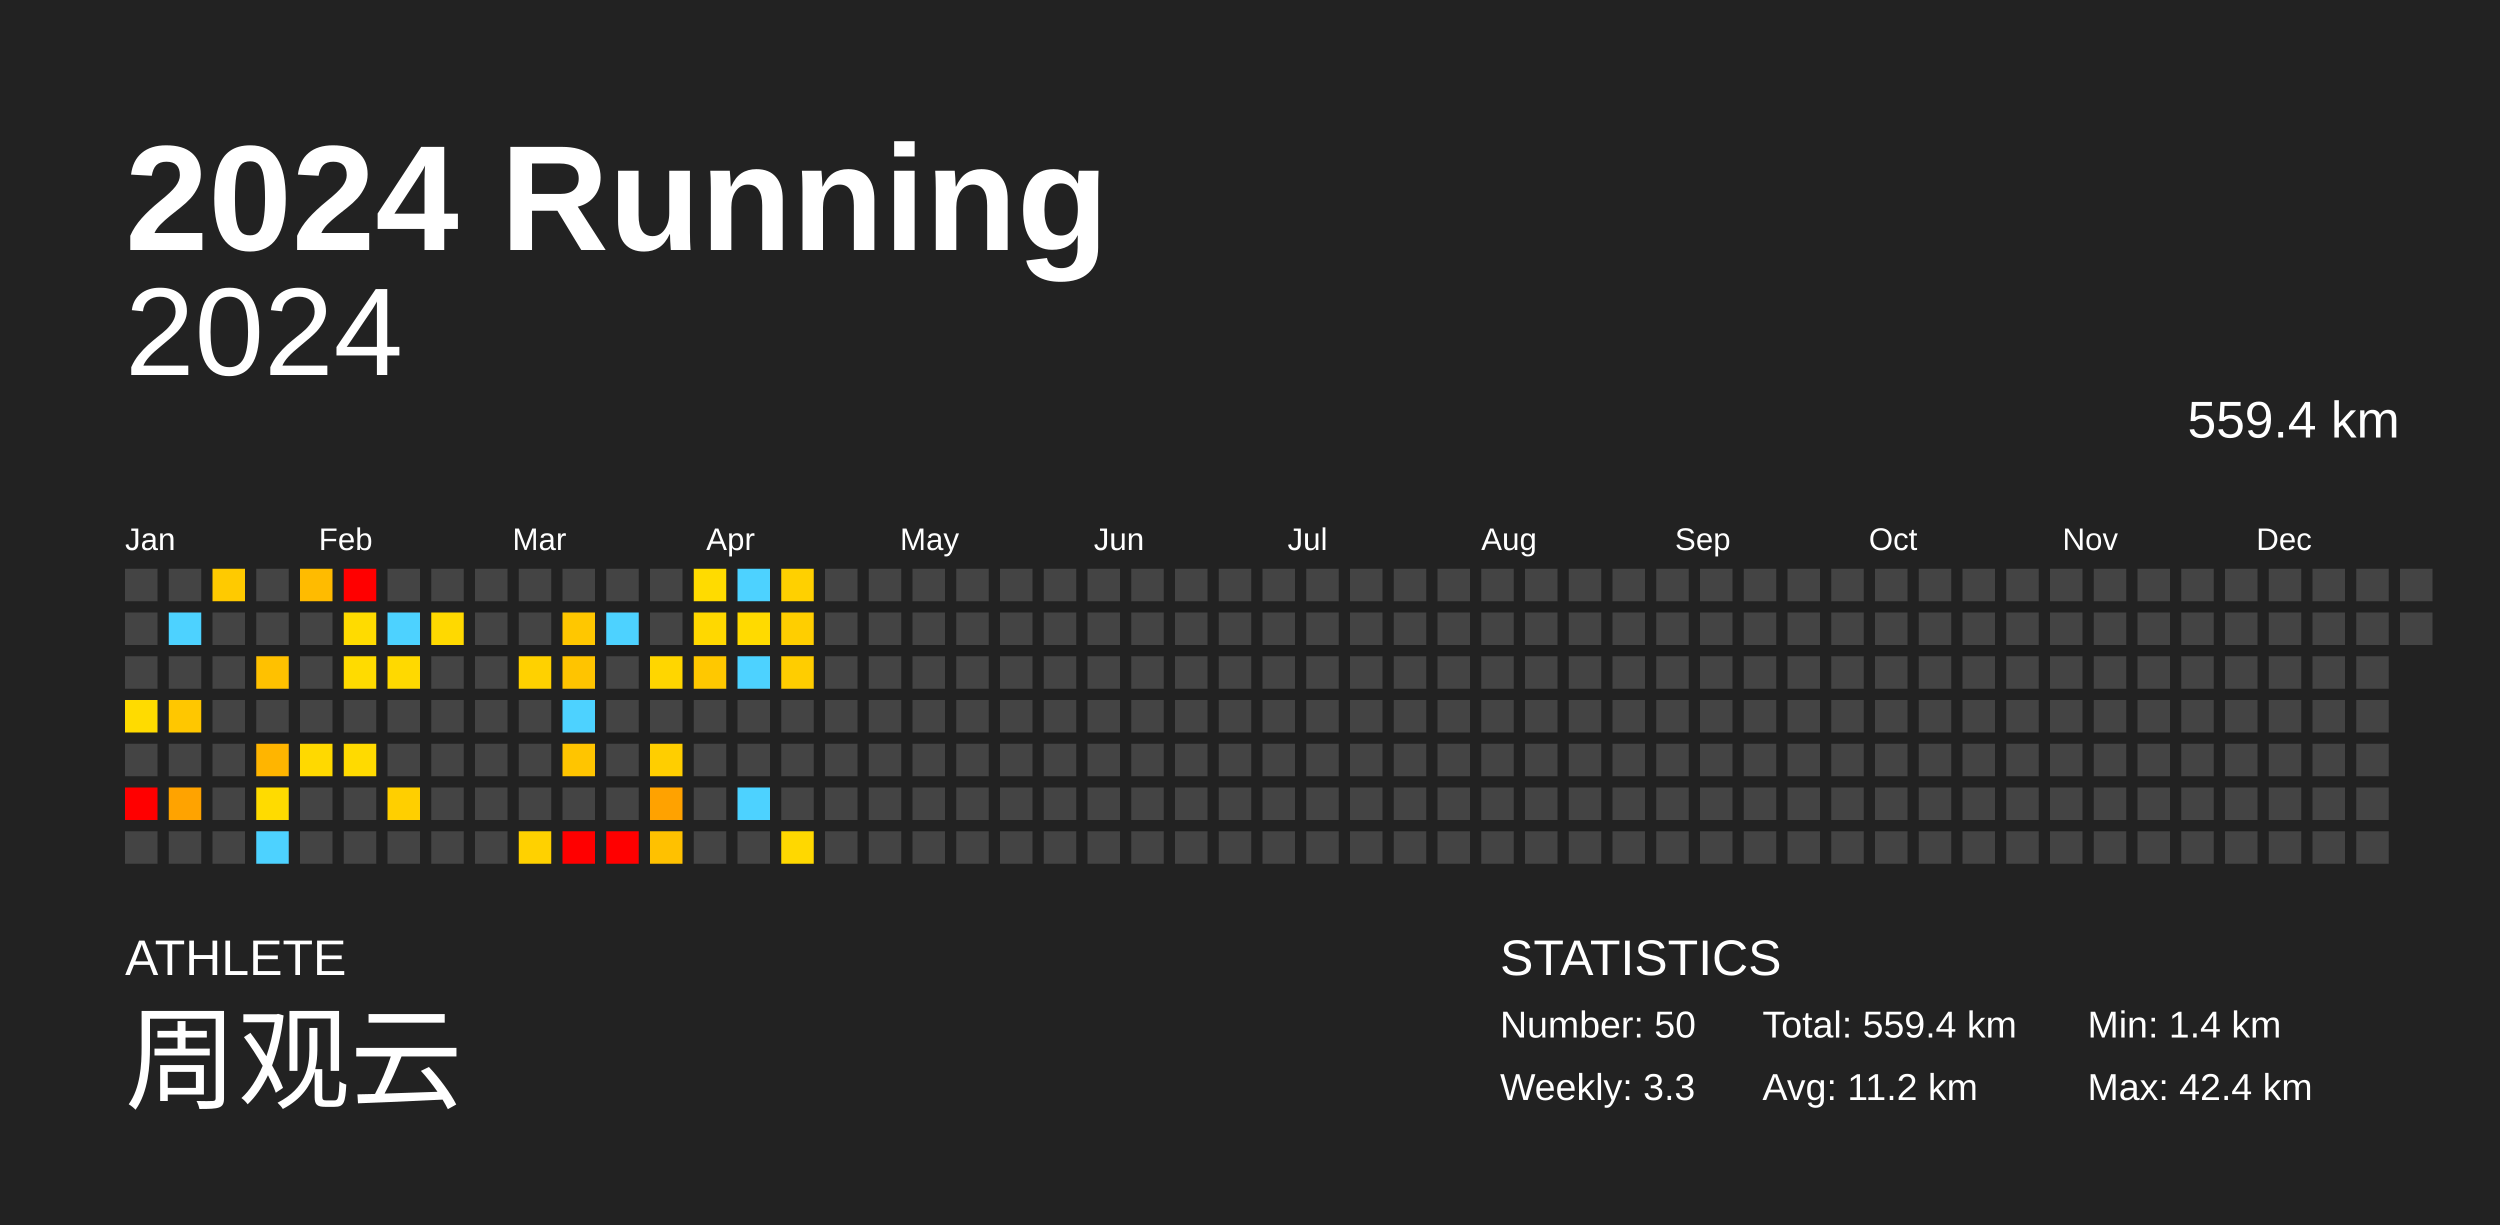
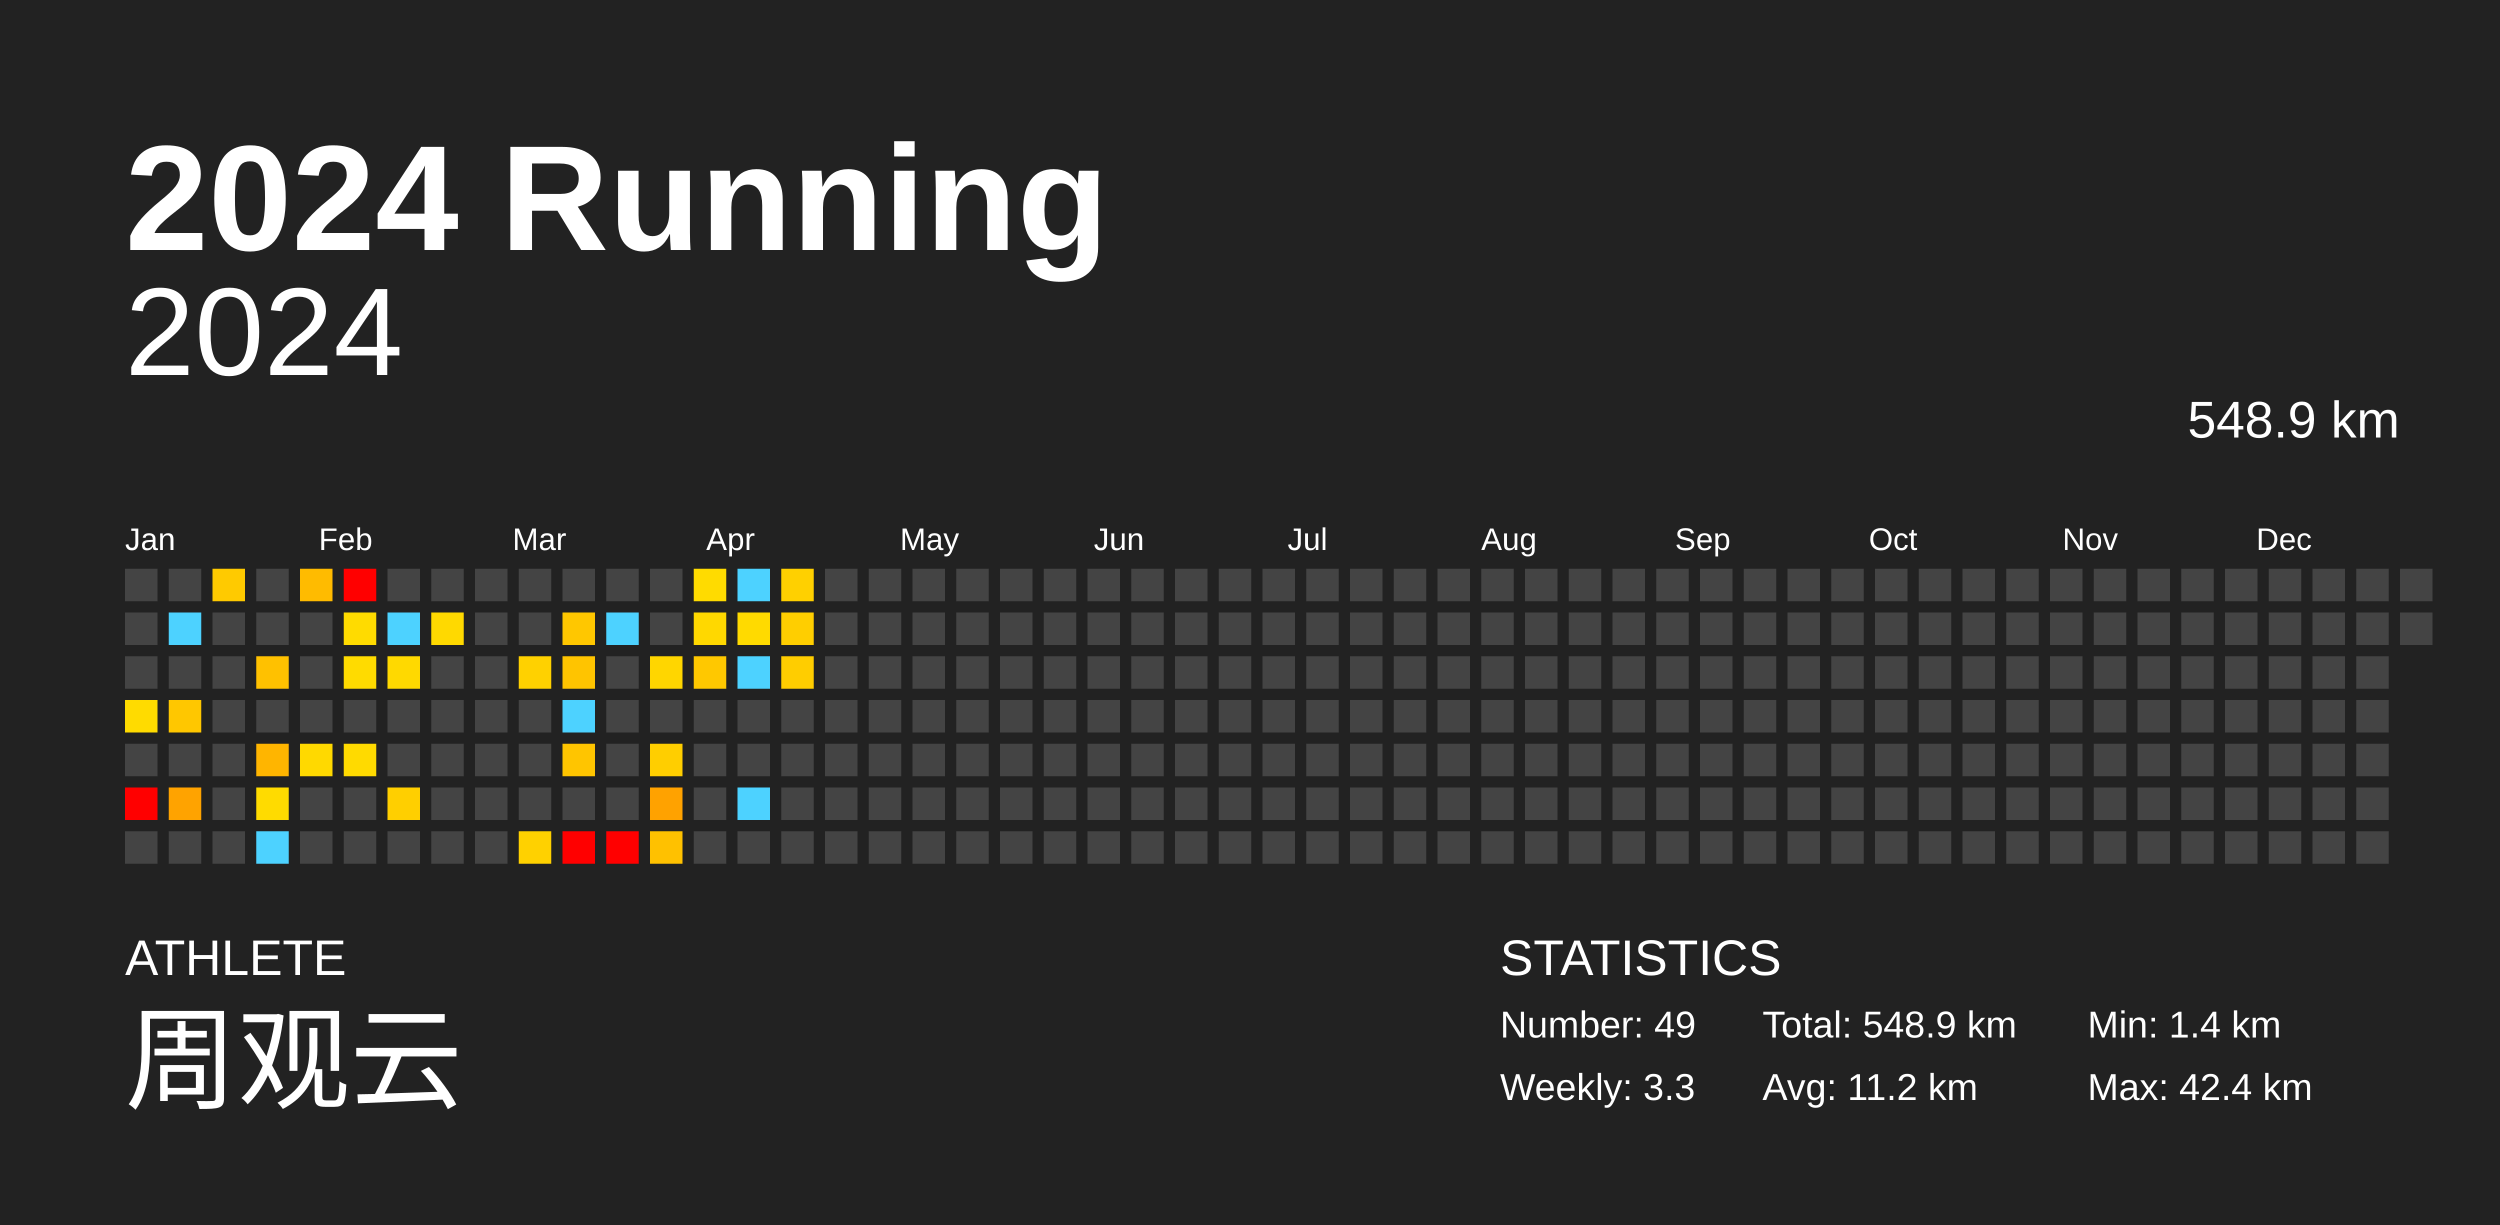
<svg xmlns="http://www.w3.org/2000/svg" baseProfile="full" height="98mm" version="1.1" viewBox="0,0,200,98" width="200mm">
  <defs />
  <rect fill="#222222" height="98" width="200" x="0" y="0" />
  <text fill="#FFFFFF" style="font-size:12px; font-family:Arial; font-weight:bold;" x="10" y="20">2024 Running</text>
  <text fill="#FFFFFF" style="font-size:4px; font-family:Arial" x="10" y="78">ATHLETE</text>
  <text fill="#FFFFFF" style="font-size:9px; font-family:Arial" x="10" y="88">周观云</text>
  <text fill="#FFFFFF" style="font-size:4px; font-family:Arial" x="120" y="78">STATISTICS</text>
-   <text fill="#FFFFFF" style="font-size:3px; font-family:Arial" x="120" y="83">Number: 50</text>
+   <text fill="#FFFFFF" style="font-size:3px; font-family:Arial" x="120" y="83">Number: 49</text>
  <text fill="#FFFFFF" style="font-size:3px; font-family:Arial" x="120" y="88">Weekly: 3.3</text>
-   <text fill="#FFFFFF" style="font-size:3px; font-family:Arial" x="141" y="83">Total: 559.4 km</text>
+   <text fill="#FFFFFF" style="font-size:3px; font-family:Arial" x="141" y="83">Total: 548.9 km</text>
  <text fill="#FFFFFF" style="font-size:3px; font-family:Arial" x="141" y="88">Avg: 11.2 km</text>
  <text fill="#FFFFFF" style="font-size:3px; font-family:Arial" x="167" y="83">Min: 1.4 km</text>
  <text fill="#FFFFFF" style="font-size:3px; font-family:Arial" x="167" y="88">Max: 42.4 km</text>
  <text alignment-baseline="hanging" fill="#FFFFFF" style="font-size:10.0px; font-family:Arial;" x="10" y="30">2024</text>
-   <text alignment-baseline="hanging" fill="#FFFFFF" style="font-size:4.125px; font-family:Arial;" x="175" y="35">559.4 km</text>
+   <text alignment-baseline="hanging" fill="#FFFFFF" style="font-size:4.125px; font-family:Arial;" x="175" y="35">548.9 km</text>
  <text fill="#FFFFFF" style="font-size:2.5px; font-family:Arial" x="10.0" y="44">Jan</text>
  <text fill="#FFFFFF" style="font-size:2.5px; font-family:Arial" x="25.5" y="44">Feb</text>
  <text fill="#FFFFFF" style="font-size:2.5px; font-family:Arial" x="41.0" y="44">Mar</text>
  <text fill="#FFFFFF" style="font-size:2.5px; font-family:Arial" x="56.5" y="44">Apr</text>
  <text fill="#FFFFFF" style="font-size:2.5px; font-family:Arial" x="72.0" y="44">May</text>
  <text fill="#FFFFFF" style="font-size:2.5px; font-family:Arial" x="87.5" y="44">Jun</text>
  <text fill="#FFFFFF" style="font-size:2.5px; font-family:Arial" x="103.0" y="44">Jul</text>
  <text fill="#FFFFFF" style="font-size:2.5px; font-family:Arial" x="118.5" y="44">Aug</text>
  <text fill="#FFFFFF" style="font-size:2.5px; font-family:Arial" x="134.0" y="44">Sep</text>
  <text fill="#FFFFFF" style="font-size:2.5px; font-family:Arial" x="149.5" y="44">Oct</text>
  <text fill="#FFFFFF" style="font-size:2.5px; font-family:Arial" x="165.0" y="44">Nov</text>
  <text fill="#FFFFFF" style="font-size:2.5px; font-family:Arial" x="180.5" y="44">Dec</text>
  <rect fill="#444444" height="2.6" width="2.6" x="10.0" y="45.5" />
  <rect fill="#444444" height="2.6" width="2.6" x="10.0" y="49.0" />
  <rect fill="#444444" height="2.6" width="2.6" x="10.0" y="52.5" />
  <rect fill="#ffdb00" height="2.6" width="2.6" x="10.0" y="56.0" />
  <rect fill="#444444" height="2.6" width="2.6" x="10.0" y="59.5" />
  <rect fill="red" height="2.6" width="2.6" x="10.0" y="63.0" />
  <rect fill="#444444" height="2.6" width="2.6" x="10.0" y="66.5" />
  <rect fill="#444444" height="2.6" width="2.6" x="13.5" y="45.5" />
  <rect fill="#4dd2ff" height="2.6" width="2.6" x="13.5" y="49.0" />
  <rect fill="#444444" height="2.6" width="2.6" x="13.5" y="52.5" />
  <rect fill="#ffc700" height="2.6" width="2.6" x="13.5" y="56.0" />
  <rect fill="#444444" height="2.6" width="2.6" x="13.5" y="59.5" />
  <rect fill="#ffa300" height="2.6" width="2.6" x="13.5" y="63.0" />
  <rect fill="#444444" height="2.6" width="2.6" x="13.5" y="66.5" />
  <rect fill="#ffca00" height="2.6" width="2.6" x="17.0" y="45.5" />
  <rect fill="#444444" height="2.6" width="2.6" x="17.0" y="49.0" />
  <rect fill="#444444" height="2.6" width="2.6" x="17.0" y="52.5" />
  <rect fill="#444444" height="2.6" width="2.6" x="17.0" y="56.0" />
  <rect fill="#444444" height="2.6" width="2.6" x="17.0" y="59.5" />
  <rect fill="#444444" height="2.6" width="2.6" x="17.0" y="63.0" />
  <rect fill="#444444" height="2.6" width="2.6" x="17.0" y="66.5" />
  <rect fill="#444444" height="2.6" width="2.6" x="20.5" y="45.5" />
  <rect fill="#444444" height="2.6" width="2.6" x="20.5" y="49.0" />
  <rect fill="#ffc100" height="2.6" width="2.6" x="20.5" y="52.5" />
  <rect fill="#444444" height="2.6" width="2.6" x="20.5" y="56.0" />
  <rect fill="#ffb500" height="2.6" width="2.6" x="20.5" y="59.5" />
  <rect fill="#ffdb00" height="2.6" width="2.6" x="20.5" y="63.0" />
  <rect fill="#4dd2ff" height="2.6" width="2.6" x="20.5" y="66.5" />
  <rect fill="#ffbb00" height="2.6" width="2.6" x="24.0" y="45.5" />
  <rect fill="#444444" height="2.6" width="2.6" x="24.0" y="49.0" />
  <rect fill="#444444" height="2.6" width="2.6" x="24.0" y="52.5" />
  <rect fill="#444444" height="2.6" width="2.6" x="24.0" y="56.0" />
  <rect fill="#ffd900" height="2.6" width="2.6" x="24.0" y="59.5" />
  <rect fill="#444444" height="2.6" width="2.6" x="24.0" y="63.0" />
  <rect fill="#444444" height="2.6" width="2.6" x="24.0" y="66.5" />
  <rect fill="red" height="2.6" width="2.6" x="27.5" y="45.5" />
  <rect fill="#ffdb00" height="2.6" width="2.6" x="27.5" y="49.0" />
  <rect fill="#ffdb00" height="2.6" width="2.6" x="27.5" y="52.5" />
  <rect fill="#444444" height="2.6" width="2.6" x="27.5" y="56.0" />
  <rect fill="#ffda00" height="2.6" width="2.6" x="27.5" y="59.5" />
  <rect fill="#444444" height="2.6" width="2.6" x="27.5" y="63.0" />
  <rect fill="#444444" height="2.6" width="2.6" x="27.5" y="66.5" />
  <rect fill="#444444" height="2.6" width="2.6" x="31.0" y="45.5" />
  <rect fill="#4dd2ff" height="2.6" width="2.6" x="31.0" y="49.0" />
  <rect fill="#ffd900" height="2.6" width="2.6" x="31.0" y="52.5" />
  <rect fill="#444444" height="2.6" width="2.6" x="31.0" y="56.0" />
  <rect fill="#444444" height="2.6" width="2.6" x="31.0" y="59.5" />
  <rect fill="#ffcf00" height="2.6" width="2.6" x="31.0" y="63.0" />
  <rect fill="#444444" height="2.6" width="2.6" x="31.0" y="66.5" />
  <rect fill="#444444" height="2.6" width="2.6" x="34.5" y="45.5" />
  <rect fill="#ffd900" height="2.6" width="2.6" x="34.5" y="49.0" />
  <rect fill="#444444" height="2.6" width="2.6" x="34.5" y="52.5" />
  <rect fill="#444444" height="2.6" width="2.6" x="34.5" y="56.0" />
  <rect fill="#444444" height="2.6" width="2.6" x="34.5" y="59.5" />
  <rect fill="#444444" height="2.6" width="2.6" x="34.5" y="63.0" />
  <rect fill="#444444" height="2.6" width="2.6" x="34.5" y="66.5" />
  <rect fill="#444444" height="2.6" width="2.6" x="38.0" y="45.5" />
  <rect fill="#444444" height="2.6" width="2.6" x="38.0" y="49.0" />
  <rect fill="#444444" height="2.6" width="2.6" x="38.0" y="52.5" />
  <rect fill="#444444" height="2.6" width="2.6" x="38.0" y="56.0" />
  <rect fill="#444444" height="2.6" width="2.6" x="38.0" y="59.5" />
  <rect fill="#444444" height="2.6" width="2.6" x="38.0" y="63.0" />
  <rect fill="#444444" height="2.6" width="2.6" x="38.0" y="66.5" />
  <rect fill="#444444" height="2.6" width="2.6" x="41.5" y="45.5" />
  <rect fill="#444444" height="2.6" width="2.6" x="41.5" y="49.0" />
  <rect fill="#ffd100" height="2.6" width="2.6" x="41.5" y="52.5" />
  <rect fill="#444444" height="2.6" width="2.6" x="41.5" y="56.0" />
  <rect fill="#444444" height="2.6" width="2.6" x="41.5" y="59.5" />
  <rect fill="#444444" height="2.6" width="2.6" x="41.5" y="63.0" />
  <rect fill="#ffd100" height="2.6" width="2.6" x="41.5" y="66.5" />
  <rect fill="#444444" height="2.6" width="2.6" x="45.0" y="45.5" />
  <rect fill="#ffc700" height="2.6" width="2.6" x="45.0" y="49.0" />
  <rect fill="#ffc400" height="2.6" width="2.6" x="45.0" y="52.5" />
  <rect fill="#4dd2ff" height="2.6" width="2.6" x="45.0" y="56.0" />
  <rect fill="#ffc500" height="2.6" width="2.6" x="45.0" y="59.5" />
  <rect fill="#444444" height="2.6" width="2.6" x="45.0" y="63.0" />
  <rect fill="red" height="2.6" width="2.6" x="45.0" y="66.5" />
  <rect fill="#444444" height="2.6" width="2.6" x="48.5" y="45.5" />
  <rect fill="#4dd2ff" height="2.6" width="2.6" x="48.5" y="49.0" />
  <rect fill="#444444" height="2.6" width="2.6" x="48.5" y="52.5" />
  <rect fill="#444444" height="2.6" width="2.6" x="48.5" y="56.0" />
  <rect fill="#444444" height="2.6" width="2.6" x="48.5" y="59.5" />
  <rect fill="#444444" height="2.6" width="2.6" x="48.5" y="63.0" />
  <rect fill="red" height="2.6" width="2.6" x="48.5" y="66.5" />
  <rect fill="#444444" height="2.6" width="2.6" x="52.0" y="45.5" />
  <rect fill="#444444" height="2.6" width="2.6" x="52.0" y="49.0" />
  <rect fill="#ffd600" height="2.6" width="2.6" x="52.0" y="52.5" />
  <rect fill="#444444" height="2.6" width="2.6" x="52.0" y="56.0" />
  <rect fill="#ffce00" height="2.6" width="2.6" x="52.0" y="59.5" />
  <rect fill="#ffa200" height="2.6" width="2.6" x="52.0" y="63.0" />
  <rect fill="#ffc100" height="2.6" width="2.6" x="52.0" y="66.5" />
  <rect fill="#ffdb00" height="2.6" width="2.6" x="55.5" y="45.5" />
  <rect fill="#ffd800" height="2.6" width="2.6" x="55.5" y="49.0" />
  <rect fill="#ffc800" height="2.6" width="2.6" x="55.5" y="52.5" />
  <rect fill="#444444" height="2.6" width="2.6" x="55.5" y="56.0" />
  <rect fill="#444444" height="2.6" width="2.6" x="55.5" y="59.5" />
  <rect fill="#444444" height="2.6" width="2.6" x="55.5" y="63.0" />
  <rect fill="#444444" height="2.6" width="2.6" x="55.5" y="66.5" />
  <rect fill="#4dd2ff" height="2.6" width="2.6" x="59.0" y="45.5" />
  <rect fill="#ffda00" height="2.6" width="2.6" x="59.0" y="49.0" />
  <rect fill="#4dd2ff" height="2.6" width="2.6" x="59.0" y="52.5" />
  <rect fill="#444444" height="2.6" width="2.6" x="59.0" y="56.0" />
  <rect fill="#444444" height="2.6" width="2.6" x="59.0" y="59.5" />
  <rect fill="#4dd2ff" height="2.6" width="2.6" x="59.0" y="63.0" />
  <rect fill="#444444" height="2.6" width="2.6" x="59.0" y="66.5" />
  <rect fill="#ffd000" height="2.6" width="2.6" x="62.5" y="45.5" />
  <rect fill="#ffce00" height="2.6" width="2.6" x="62.5" y="49.0" />
  <rect fill="#ffcd00" height="2.6" width="2.6" x="62.5" y="52.5" />
  <rect fill="#444444" height="2.6" width="2.6" x="62.5" y="56.0" />
  <rect fill="#444444" height="2.6" width="2.6" x="62.5" y="59.5" />
  <rect fill="#444444" height="2.6" width="2.6" x="62.5" y="63.0" />
-   <rect fill="#ffd800" height="2.6" width="2.6" x="62.5" y="66.5" />
+   <rect fill="#444444" height="2.6" width="2.6" x="62.5" y="66.5" />
  <rect fill="#444444" height="2.6" width="2.6" x="66.0" y="45.5" />
  <rect fill="#444444" height="2.6" width="2.6" x="66.0" y="49.0" />
  <rect fill="#444444" height="2.6" width="2.6" x="66.0" y="52.5" />
  <rect fill="#444444" height="2.6" width="2.6" x="66.0" y="56.0" />
  <rect fill="#444444" height="2.6" width="2.6" x="66.0" y="59.5" />
  <rect fill="#444444" height="2.6" width="2.6" x="66.0" y="63.0" />
  <rect fill="#444444" height="2.6" width="2.6" x="66.0" y="66.5" />
  <rect fill="#444444" height="2.6" width="2.6" x="69.5" y="45.5" />
  <rect fill="#444444" height="2.6" width="2.6" x="69.5" y="49.0" />
  <rect fill="#444444" height="2.6" width="2.6" x="69.5" y="52.5" />
  <rect fill="#444444" height="2.6" width="2.6" x="69.5" y="56.0" />
  <rect fill="#444444" height="2.6" width="2.6" x="69.5" y="59.5" />
  <rect fill="#444444" height="2.6" width="2.6" x="69.5" y="63.0" />
  <rect fill="#444444" height="2.6" width="2.6" x="69.5" y="66.5" />
  <rect fill="#444444" height="2.6" width="2.6" x="73.0" y="45.5" />
  <rect fill="#444444" height="2.6" width="2.6" x="73.0" y="49.0" />
  <rect fill="#444444" height="2.6" width="2.6" x="73.0" y="52.5" />
  <rect fill="#444444" height="2.6" width="2.6" x="73.0" y="56.0" />
  <rect fill="#444444" height="2.6" width="2.6" x="73.0" y="59.5" />
  <rect fill="#444444" height="2.6" width="2.6" x="73.0" y="63.0" />
  <rect fill="#444444" height="2.6" width="2.6" x="73.0" y="66.5" />
  <rect fill="#444444" height="2.6" width="2.6" x="76.5" y="45.5" />
  <rect fill="#444444" height="2.6" width="2.6" x="76.5" y="49.0" />
  <rect fill="#444444" height="2.6" width="2.6" x="76.5" y="52.5" />
  <rect fill="#444444" height="2.6" width="2.6" x="76.5" y="56.0" />
  <rect fill="#444444" height="2.6" width="2.6" x="76.5" y="59.5" />
  <rect fill="#444444" height="2.6" width="2.6" x="76.5" y="63.0" />
  <rect fill="#444444" height="2.6" width="2.6" x="76.5" y="66.5" />
  <rect fill="#444444" height="2.6" width="2.6" x="80.0" y="45.5" />
  <rect fill="#444444" height="2.6" width="2.6" x="80.0" y="49.0" />
  <rect fill="#444444" height="2.6" width="2.6" x="80.0" y="52.5" />
  <rect fill="#444444" height="2.6" width="2.6" x="80.0" y="56.0" />
  <rect fill="#444444" height="2.6" width="2.6" x="80.0" y="59.5" />
  <rect fill="#444444" height="2.6" width="2.6" x="80.0" y="63.0" />
  <rect fill="#444444" height="2.6" width="2.6" x="80.0" y="66.5" />
  <rect fill="#444444" height="2.6" width="2.6" x="83.5" y="45.5" />
  <rect fill="#444444" height="2.6" width="2.6" x="83.5" y="49.0" />
  <rect fill="#444444" height="2.6" width="2.6" x="83.5" y="52.5" />
  <rect fill="#444444" height="2.6" width="2.6" x="83.5" y="56.0" />
  <rect fill="#444444" height="2.6" width="2.6" x="83.5" y="59.5" />
  <rect fill="#444444" height="2.6" width="2.6" x="83.5" y="63.0" />
  <rect fill="#444444" height="2.6" width="2.6" x="83.5" y="66.5" />
  <rect fill="#444444" height="2.6" width="2.6" x="87.0" y="45.5" />
  <rect fill="#444444" height="2.6" width="2.6" x="87.0" y="49.0" />
  <rect fill="#444444" height="2.6" width="2.6" x="87.0" y="52.5" />
  <rect fill="#444444" height="2.6" width="2.6" x="87.0" y="56.0" />
  <rect fill="#444444" height="2.6" width="2.6" x="87.0" y="59.5" />
  <rect fill="#444444" height="2.6" width="2.6" x="87.0" y="63.0" />
  <rect fill="#444444" height="2.6" width="2.6" x="87.0" y="66.5" />
  <rect fill="#444444" height="2.6" width="2.6" x="90.5" y="45.5" />
  <rect fill="#444444" height="2.6" width="2.6" x="90.5" y="49.0" />
  <rect fill="#444444" height="2.6" width="2.6" x="90.5" y="52.5" />
  <rect fill="#444444" height="2.6" width="2.6" x="90.5" y="56.0" />
  <rect fill="#444444" height="2.6" width="2.6" x="90.5" y="59.5" />
  <rect fill="#444444" height="2.6" width="2.6" x="90.5" y="63.0" />
  <rect fill="#444444" height="2.6" width="2.6" x="90.5" y="66.5" />
  <rect fill="#444444" height="2.6" width="2.6" x="94.0" y="45.5" />
  <rect fill="#444444" height="2.6" width="2.6" x="94.0" y="49.0" />
  <rect fill="#444444" height="2.6" width="2.6" x="94.0" y="52.5" />
  <rect fill="#444444" height="2.6" width="2.6" x="94.0" y="56.0" />
  <rect fill="#444444" height="2.6" width="2.6" x="94.0" y="59.5" />
  <rect fill="#444444" height="2.6" width="2.6" x="94.0" y="63.0" />
  <rect fill="#444444" height="2.6" width="2.6" x="94.0" y="66.5" />
  <rect fill="#444444" height="2.6" width="2.6" x="97.5" y="45.5" />
  <rect fill="#444444" height="2.6" width="2.6" x="97.5" y="49.0" />
  <rect fill="#444444" height="2.6" width="2.6" x="97.5" y="52.5" />
  <rect fill="#444444" height="2.6" width="2.6" x="97.5" y="56.0" />
  <rect fill="#444444" height="2.6" width="2.6" x="97.5" y="59.5" />
  <rect fill="#444444" height="2.6" width="2.6" x="97.5" y="63.0" />
  <rect fill="#444444" height="2.6" width="2.6" x="97.5" y="66.5" />
  <rect fill="#444444" height="2.6" width="2.6" x="101.0" y="45.5" />
  <rect fill="#444444" height="2.6" width="2.6" x="101.0" y="49.0" />
  <rect fill="#444444" height="2.6" width="2.6" x="101.0" y="52.5" />
  <rect fill="#444444" height="2.6" width="2.6" x="101.0" y="56.0" />
  <rect fill="#444444" height="2.6" width="2.6" x="101.0" y="59.5" />
  <rect fill="#444444" height="2.6" width="2.6" x="101.0" y="63.0" />
  <rect fill="#444444" height="2.6" width="2.6" x="101.0" y="66.5" />
  <rect fill="#444444" height="2.6" width="2.6" x="104.5" y="45.5" />
  <rect fill="#444444" height="2.6" width="2.6" x="104.5" y="49.0" />
  <rect fill="#444444" height="2.6" width="2.6" x="104.5" y="52.5" />
  <rect fill="#444444" height="2.6" width="2.6" x="104.5" y="56.0" />
  <rect fill="#444444" height="2.6" width="2.6" x="104.5" y="59.5" />
  <rect fill="#444444" height="2.6" width="2.6" x="104.5" y="63.0" />
  <rect fill="#444444" height="2.6" width="2.6" x="104.5" y="66.5" />
  <rect fill="#444444" height="2.6" width="2.6" x="108.0" y="45.5" />
  <rect fill="#444444" height="2.6" width="2.6" x="108.0" y="49.0" />
  <rect fill="#444444" height="2.6" width="2.6" x="108.0" y="52.5" />
  <rect fill="#444444" height="2.6" width="2.6" x="108.0" y="56.0" />
  <rect fill="#444444" height="2.6" width="2.6" x="108.0" y="59.5" />
  <rect fill="#444444" height="2.6" width="2.6" x="108.0" y="63.0" />
  <rect fill="#444444" height="2.6" width="2.6" x="108.0" y="66.5" />
  <rect fill="#444444" height="2.6" width="2.6" x="111.5" y="45.5" />
  <rect fill="#444444" height="2.6" width="2.6" x="111.5" y="49.0" />
  <rect fill="#444444" height="2.6" width="2.6" x="111.5" y="52.5" />
  <rect fill="#444444" height="2.6" width="2.6" x="111.5" y="56.0" />
  <rect fill="#444444" height="2.6" width="2.6" x="111.5" y="59.5" />
  <rect fill="#444444" height="2.6" width="2.6" x="111.5" y="63.0" />
  <rect fill="#444444" height="2.6" width="2.6" x="111.5" y="66.5" />
  <rect fill="#444444" height="2.6" width="2.6" x="115.0" y="45.5" />
  <rect fill="#444444" height="2.6" width="2.6" x="115.0" y="49.0" />
  <rect fill="#444444" height="2.6" width="2.6" x="115.0" y="52.5" />
  <rect fill="#444444" height="2.6" width="2.6" x="115.0" y="56.0" />
  <rect fill="#444444" height="2.6" width="2.6" x="115.0" y="59.5" />
  <rect fill="#444444" height="2.6" width="2.6" x="115.0" y="63.0" />
  <rect fill="#444444" height="2.6" width="2.6" x="115.0" y="66.5" />
  <rect fill="#444444" height="2.6" width="2.6" x="118.5" y="45.5" />
  <rect fill="#444444" height="2.6" width="2.6" x="118.5" y="49.0" />
  <rect fill="#444444" height="2.6" width="2.6" x="118.5" y="52.5" />
  <rect fill="#444444" height="2.6" width="2.6" x="118.5" y="56.0" />
  <rect fill="#444444" height="2.6" width="2.6" x="118.5" y="59.5" />
  <rect fill="#444444" height="2.6" width="2.6" x="118.5" y="63.0" />
  <rect fill="#444444" height="2.6" width="2.6" x="118.5" y="66.5" />
  <rect fill="#444444" height="2.6" width="2.6" x="122.0" y="45.5" />
  <rect fill="#444444" height="2.6" width="2.6" x="122.0" y="49.0" />
  <rect fill="#444444" height="2.6" width="2.6" x="122.0" y="52.5" />
  <rect fill="#444444" height="2.6" width="2.6" x="122.0" y="56.0" />
  <rect fill="#444444" height="2.6" width="2.6" x="122.0" y="59.5" />
  <rect fill="#444444" height="2.6" width="2.6" x="122.0" y="63.0" />
  <rect fill="#444444" height="2.6" width="2.6" x="122.0" y="66.5" />
  <rect fill="#444444" height="2.6" width="2.6" x="125.5" y="45.5" />
  <rect fill="#444444" height="2.6" width="2.6" x="125.5" y="49.0" />
  <rect fill="#444444" height="2.6" width="2.6" x="125.5" y="52.5" />
  <rect fill="#444444" height="2.6" width="2.6" x="125.5" y="56.0" />
  <rect fill="#444444" height="2.6" width="2.6" x="125.5" y="59.5" />
  <rect fill="#444444" height="2.6" width="2.6" x="125.5" y="63.0" />
  <rect fill="#444444" height="2.6" width="2.6" x="125.5" y="66.5" />
  <rect fill="#444444" height="2.6" width="2.6" x="129.0" y="45.5" />
  <rect fill="#444444" height="2.6" width="2.6" x="129.0" y="49.0" />
  <rect fill="#444444" height="2.6" width="2.6" x="129.0" y="52.5" />
  <rect fill="#444444" height="2.6" width="2.6" x="129.0" y="56.0" />
  <rect fill="#444444" height="2.6" width="2.6" x="129.0" y="59.5" />
  <rect fill="#444444" height="2.6" width="2.6" x="129.0" y="63.0" />
  <rect fill="#444444" height="2.6" width="2.6" x="129.0" y="66.5" />
  <rect fill="#444444" height="2.6" width="2.6" x="132.5" y="45.5" />
  <rect fill="#444444" height="2.6" width="2.6" x="132.5" y="49.0" />
  <rect fill="#444444" height="2.6" width="2.6" x="132.5" y="52.5" />
  <rect fill="#444444" height="2.6" width="2.6" x="132.5" y="56.0" />
  <rect fill="#444444" height="2.6" width="2.6" x="132.5" y="59.5" />
  <rect fill="#444444" height="2.6" width="2.6" x="132.5" y="63.0" />
  <rect fill="#444444" height="2.6" width="2.6" x="132.5" y="66.5" />
  <rect fill="#444444" height="2.6" width="2.6" x="136.0" y="45.5" />
  <rect fill="#444444" height="2.6" width="2.6" x="136.0" y="49.0" />
  <rect fill="#444444" height="2.6" width="2.6" x="136.0" y="52.5" />
  <rect fill="#444444" height="2.6" width="2.6" x="136.0" y="56.0" />
  <rect fill="#444444" height="2.6" width="2.6" x="136.0" y="59.5" />
  <rect fill="#444444" height="2.6" width="2.6" x="136.0" y="63.0" />
  <rect fill="#444444" height="2.6" width="2.6" x="136.0" y="66.5" />
  <rect fill="#444444" height="2.6" width="2.6" x="139.5" y="45.5" />
  <rect fill="#444444" height="2.6" width="2.6" x="139.5" y="49.0" />
  <rect fill="#444444" height="2.6" width="2.6" x="139.5" y="52.5" />
  <rect fill="#444444" height="2.6" width="2.6" x="139.5" y="56.0" />
  <rect fill="#444444" height="2.6" width="2.6" x="139.5" y="59.5" />
  <rect fill="#444444" height="2.6" width="2.6" x="139.5" y="63.0" />
  <rect fill="#444444" height="2.6" width="2.6" x="139.5" y="66.5" />
  <rect fill="#444444" height="2.6" width="2.6" x="143.0" y="45.5" />
  <rect fill="#444444" height="2.6" width="2.6" x="143.0" y="49.0" />
  <rect fill="#444444" height="2.6" width="2.6" x="143.0" y="52.5" />
  <rect fill="#444444" height="2.6" width="2.6" x="143.0" y="56.0" />
  <rect fill="#444444" height="2.6" width="2.6" x="143.0" y="59.5" />
  <rect fill="#444444" height="2.6" width="2.6" x="143.0" y="63.0" />
  <rect fill="#444444" height="2.6" width="2.6" x="143.0" y="66.5" />
  <rect fill="#444444" height="2.6" width="2.6" x="146.5" y="45.5" />
  <rect fill="#444444" height="2.6" width="2.6" x="146.5" y="49.0" />
  <rect fill="#444444" height="2.6" width="2.6" x="146.5" y="52.5" />
  <rect fill="#444444" height="2.6" width="2.6" x="146.5" y="56.0" />
  <rect fill="#444444" height="2.6" width="2.6" x="146.5" y="59.5" />
  <rect fill="#444444" height="2.6" width="2.6" x="146.5" y="63.0" />
  <rect fill="#444444" height="2.6" width="2.6" x="146.5" y="66.5" />
  <rect fill="#444444" height="2.6" width="2.6" x="150.0" y="45.5" />
  <rect fill="#444444" height="2.6" width="2.6" x="150.0" y="49.0" />
  <rect fill="#444444" height="2.6" width="2.6" x="150.0" y="52.5" />
  <rect fill="#444444" height="2.6" width="2.6" x="150.0" y="56.0" />
  <rect fill="#444444" height="2.6" width="2.6" x="150.0" y="59.5" />
  <rect fill="#444444" height="2.6" width="2.6" x="150.0" y="63.0" />
  <rect fill="#444444" height="2.6" width="2.6" x="150.0" y="66.5" />
  <rect fill="#444444" height="2.6" width="2.6" x="153.5" y="45.5" />
  <rect fill="#444444" height="2.6" width="2.6" x="153.5" y="49.0" />
  <rect fill="#444444" height="2.6" width="2.6" x="153.5" y="52.5" />
  <rect fill="#444444" height="2.6" width="2.6" x="153.5" y="56.0" />
  <rect fill="#444444" height="2.6" width="2.6" x="153.5" y="59.5" />
  <rect fill="#444444" height="2.6" width="2.6" x="153.5" y="63.0" />
  <rect fill="#444444" height="2.6" width="2.6" x="153.5" y="66.5" />
  <rect fill="#444444" height="2.6" width="2.6" x="157.0" y="45.5" />
  <rect fill="#444444" height="2.6" width="2.6" x="157.0" y="49.0" />
  <rect fill="#444444" height="2.6" width="2.6" x="157.0" y="52.5" />
  <rect fill="#444444" height="2.6" width="2.6" x="157.0" y="56.0" />
  <rect fill="#444444" height="2.6" width="2.6" x="157.0" y="59.5" />
  <rect fill="#444444" height="2.6" width="2.6" x="157.0" y="63.0" />
  <rect fill="#444444" height="2.6" width="2.6" x="157.0" y="66.5" />
  <rect fill="#444444" height="2.6" width="2.6" x="160.5" y="45.5" />
  <rect fill="#444444" height="2.6" width="2.6" x="160.5" y="49.0" />
  <rect fill="#444444" height="2.6" width="2.6" x="160.5" y="52.5" />
  <rect fill="#444444" height="2.6" width="2.6" x="160.5" y="56.0" />
  <rect fill="#444444" height="2.6" width="2.6" x="160.5" y="59.5" />
  <rect fill="#444444" height="2.6" width="2.6" x="160.5" y="63.0" />
  <rect fill="#444444" height="2.6" width="2.6" x="160.5" y="66.5" />
  <rect fill="#444444" height="2.6" width="2.6" x="164.0" y="45.5" />
  <rect fill="#444444" height="2.6" width="2.6" x="164.0" y="49.0" />
  <rect fill="#444444" height="2.6" width="2.6" x="164.0" y="52.5" />
  <rect fill="#444444" height="2.6" width="2.6" x="164.0" y="56.0" />
  <rect fill="#444444" height="2.6" width="2.6" x="164.0" y="59.5" />
  <rect fill="#444444" height="2.6" width="2.6" x="164.0" y="63.0" />
  <rect fill="#444444" height="2.6" width="2.6" x="164.0" y="66.5" />
  <rect fill="#444444" height="2.6" width="2.6" x="167.5" y="45.5" />
  <rect fill="#444444" height="2.6" width="2.6" x="167.5" y="49.0" />
  <rect fill="#444444" height="2.6" width="2.6" x="167.5" y="52.5" />
  <rect fill="#444444" height="2.6" width="2.6" x="167.5" y="56.0" />
  <rect fill="#444444" height="2.6" width="2.6" x="167.5" y="59.5" />
  <rect fill="#444444" height="2.6" width="2.6" x="167.5" y="63.0" />
  <rect fill="#444444" height="2.6" width="2.6" x="167.5" y="66.5" />
  <rect fill="#444444" height="2.6" width="2.6" x="171.0" y="45.5" />
  <rect fill="#444444" height="2.6" width="2.6" x="171.0" y="49.0" />
  <rect fill="#444444" height="2.6" width="2.6" x="171.0" y="52.5" />
  <rect fill="#444444" height="2.6" width="2.6" x="171.0" y="56.0" />
  <rect fill="#444444" height="2.6" width="2.6" x="171.0" y="59.5" />
  <rect fill="#444444" height="2.6" width="2.6" x="171.0" y="63.0" />
  <rect fill="#444444" height="2.6" width="2.6" x="171.0" y="66.5" />
  <rect fill="#444444" height="2.6" width="2.6" x="174.5" y="45.5" />
  <rect fill="#444444" height="2.6" width="2.6" x="174.5" y="49.0" />
  <rect fill="#444444" height="2.6" width="2.6" x="174.5" y="52.5" />
  <rect fill="#444444" height="2.6" width="2.6" x="174.5" y="56.0" />
  <rect fill="#444444" height="2.6" width="2.6" x="174.5" y="59.5" />
  <rect fill="#444444" height="2.6" width="2.6" x="174.5" y="63.0" />
  <rect fill="#444444" height="2.6" width="2.6" x="174.5" y="66.5" />
  <rect fill="#444444" height="2.6" width="2.6" x="178.0" y="45.5" />
  <rect fill="#444444" height="2.6" width="2.6" x="178.0" y="49.0" />
  <rect fill="#444444" height="2.6" width="2.6" x="178.0" y="52.5" />
  <rect fill="#444444" height="2.6" width="2.6" x="178.0" y="56.0" />
  <rect fill="#444444" height="2.6" width="2.6" x="178.0" y="59.5" />
  <rect fill="#444444" height="2.6" width="2.6" x="178.0" y="63.0" />
  <rect fill="#444444" height="2.6" width="2.6" x="178.0" y="66.5" />
  <rect fill="#444444" height="2.6" width="2.6" x="181.5" y="45.5" />
  <rect fill="#444444" height="2.6" width="2.6" x="181.5" y="49.0" />
  <rect fill="#444444" height="2.6" width="2.6" x="181.5" y="52.5" />
  <rect fill="#444444" height="2.6" width="2.6" x="181.5" y="56.0" />
  <rect fill="#444444" height="2.6" width="2.6" x="181.5" y="59.5" />
  <rect fill="#444444" height="2.6" width="2.6" x="181.5" y="63.0" />
  <rect fill="#444444" height="2.6" width="2.6" x="181.5" y="66.5" />
  <rect fill="#444444" height="2.6" width="2.6" x="185.0" y="45.5" />
  <rect fill="#444444" height="2.6" width="2.6" x="185.0" y="49.0" />
  <rect fill="#444444" height="2.6" width="2.6" x="185.0" y="52.5" />
  <rect fill="#444444" height="2.6" width="2.6" x="185.0" y="56.0" />
  <rect fill="#444444" height="2.6" width="2.6" x="185.0" y="59.5" />
  <rect fill="#444444" height="2.6" width="2.6" x="185.0" y="63.0" />
  <rect fill="#444444" height="2.6" width="2.6" x="185.0" y="66.5" />
  <rect fill="#444444" height="2.6" width="2.6" x="188.5" y="45.5" />
  <rect fill="#444444" height="2.6" width="2.6" x="188.5" y="49.0" />
  <rect fill="#444444" height="2.6" width="2.6" x="188.5" y="52.5" />
  <rect fill="#444444" height="2.6" width="2.6" x="188.5" y="56.0" />
  <rect fill="#444444" height="2.6" width="2.6" x="188.5" y="59.5" />
  <rect fill="#444444" height="2.6" width="2.6" x="188.5" y="63.0" />
  <rect fill="#444444" height="2.6" width="2.6" x="188.5" y="66.5" />
  <rect fill="#444444" height="2.6" width="2.6" x="192.0" y="45.5" />
  <rect fill="#444444" height="2.6" width="2.6" x="192.0" y="49.0" />
</svg>
